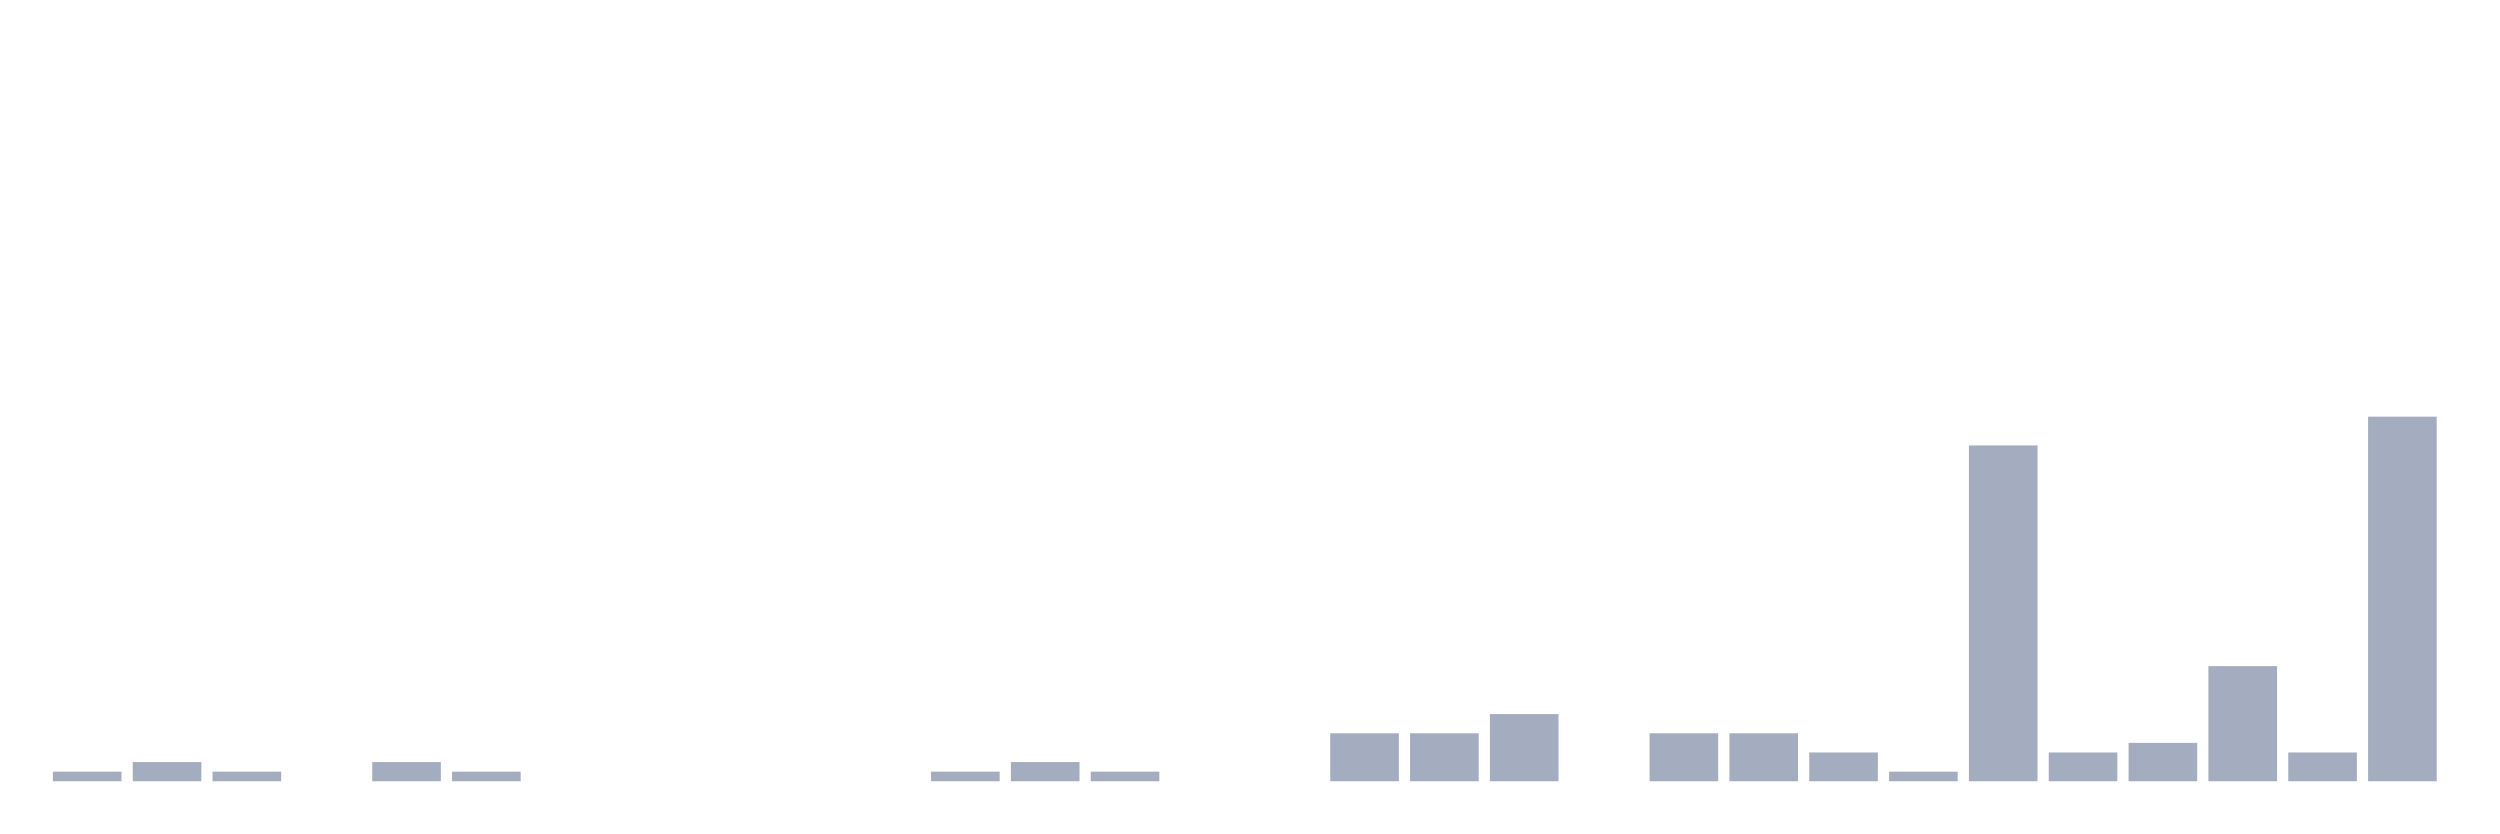
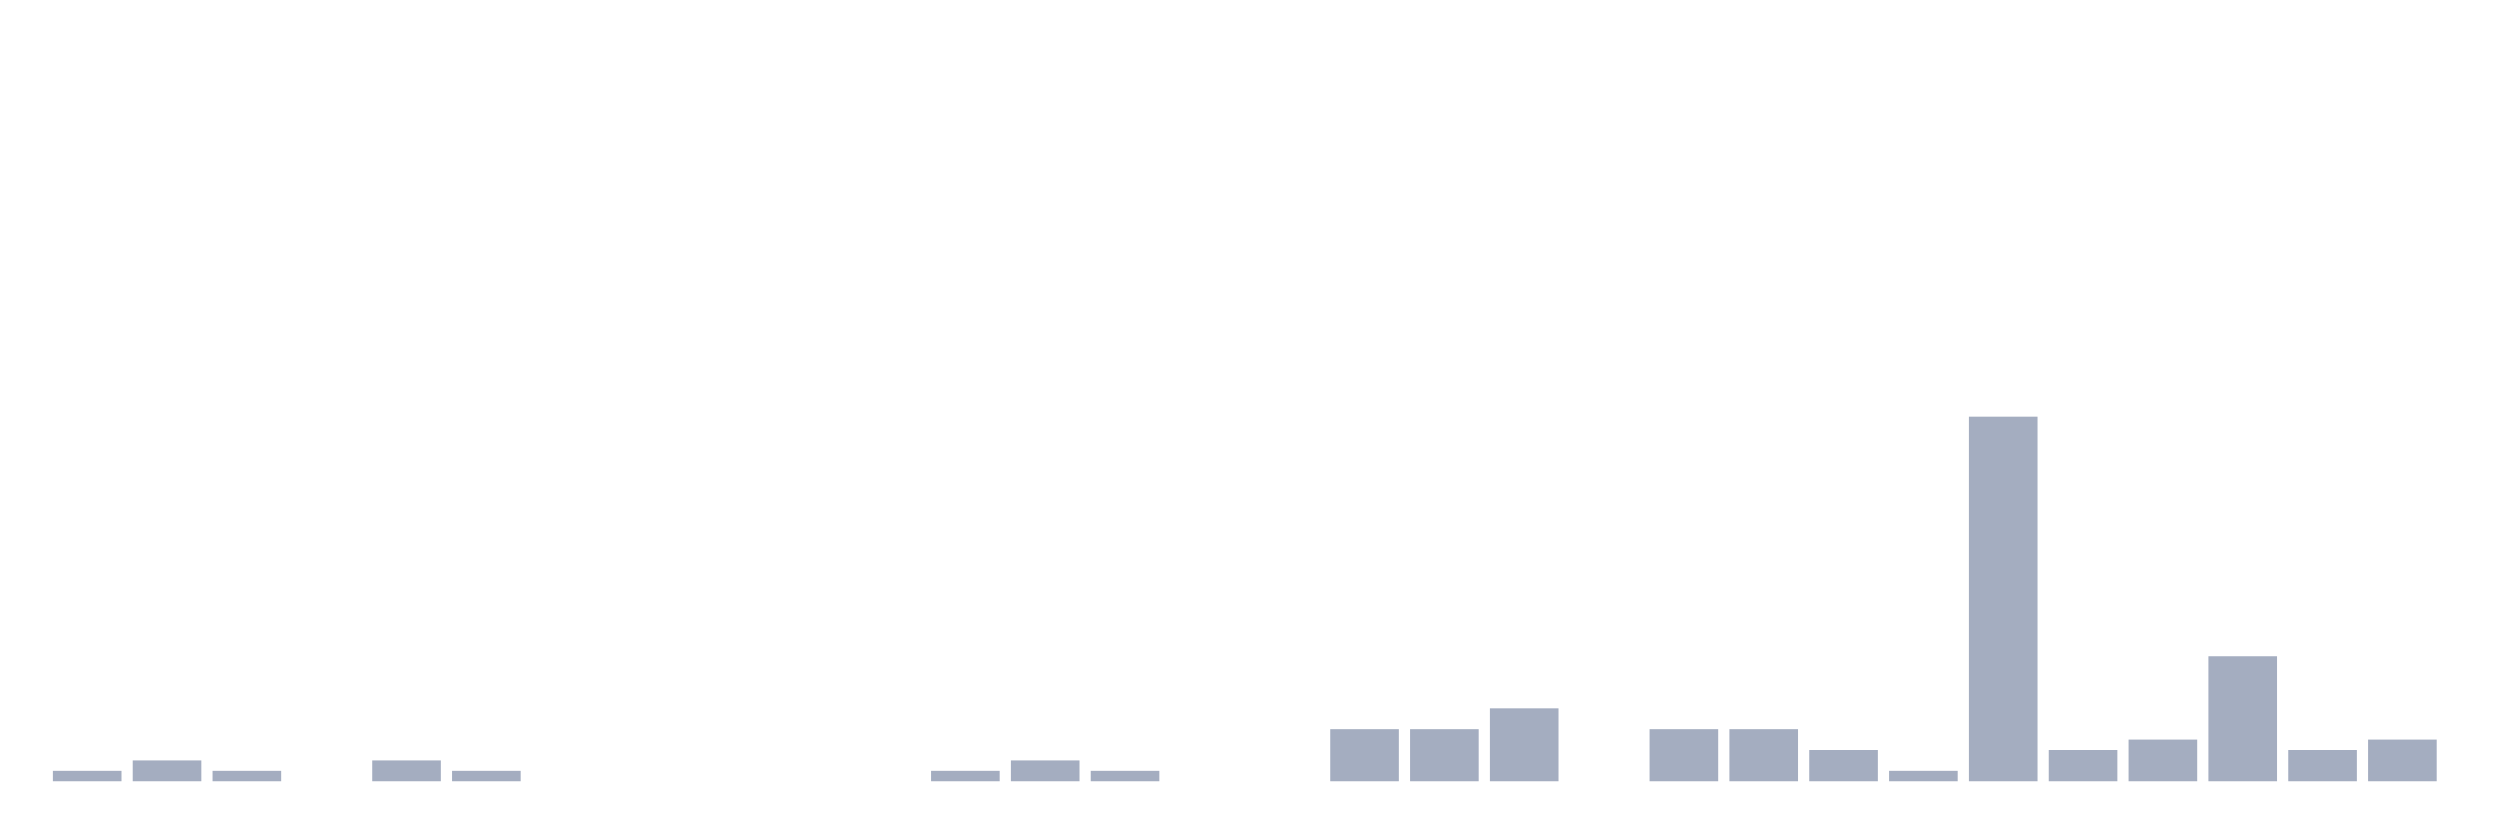
<svg xmlns="http://www.w3.org/2000/svg" viewBox="0 0 480 160">
  <g transform="translate(10,10)">
-     <rect class="bar" x="0.153" width="13.175" y="138.158" height="1.842" fill="rgb(164,173,192)" />
-     <rect class="bar" x="15.482" width="13.175" y="136.316" height="3.684" fill="rgb(164,173,192)" />
-     <rect class="bar" x="30.81" width="13.175" y="138.158" height="1.842" fill="rgb(164,173,192)" />
+     <rect class="bar" x="0.153" width="13.175" y="138" height="2" fill="rgb(164,173,192)" />
+     <rect class="bar" x="15.482" width="13.175" y="136" height="4" fill="rgb(164,173,192)" />
+     <rect class="bar" x="30.81" width="13.175" y="138" height="2" fill="rgb(164,173,192)" />
    <rect class="bar" x="46.138" width="13.175" y="140" height="0" fill="rgb(164,173,192)" />
-     <rect class="bar" x="61.466" width="13.175" y="136.316" height="3.684" fill="rgb(164,173,192)" />
-     <rect class="bar" x="76.794" width="13.175" y="138.158" height="1.842" fill="rgb(164,173,192)" />
+     <rect class="bar" x="61.466" width="13.175" y="136" height="4" fill="rgb(164,173,192)" />
+     <rect class="bar" x="76.794" width="13.175" y="138" height="2" fill="rgb(164,173,192)" />
    <rect class="bar" x="92.123" width="13.175" y="140" height="0" fill="rgb(164,173,192)" />
    <rect class="bar" x="107.451" width="13.175" y="140" height="0" fill="rgb(164,173,192)" />
    <rect class="bar" x="122.779" width="13.175" y="140" height="0" fill="rgb(164,173,192)" />
    <rect class="bar" x="138.107" width="13.175" y="140" height="0" fill="rgb(164,173,192)" />
    <rect class="bar" x="153.436" width="13.175" y="140" height="0" fill="rgb(164,173,192)" />
-     <rect class="bar" x="168.764" width="13.175" y="138.158" height="1.842" fill="rgb(164,173,192)" />
-     <rect class="bar" x="184.092" width="13.175" y="136.316" height="3.684" fill="rgb(164,173,192)" />
-     <rect class="bar" x="199.42" width="13.175" y="138.158" height="1.842" fill="rgb(164,173,192)" />
+     <rect class="bar" x="168.764" width="13.175" y="138" height="2" fill="rgb(164,173,192)" />
+     <rect class="bar" x="184.092" width="13.175" y="136" height="4" fill="rgb(164,173,192)" />
+     <rect class="bar" x="199.42" width="13.175" y="138" height="2" fill="rgb(164,173,192)" />
    <rect class="bar" x="214.748" width="13.175" y="140" height="0" fill="rgb(164,173,192)" />
    <rect class="bar" x="230.077" width="13.175" y="140" height="0" fill="rgb(164,173,192)" />
-     <rect class="bar" x="245.405" width="13.175" y="130.789" height="9.211" fill="rgb(164,173,192)" />
-     <rect class="bar" x="260.733" width="13.175" y="130.789" height="9.211" fill="rgb(164,173,192)" />
-     <rect class="bar" x="276.061" width="13.175" y="127.105" height="12.895" fill="rgb(164,173,192)" />
+     <rect class="bar" x="245.405" width="13.175" y="130" height="10" fill="rgb(164,173,192)" />
+     <rect class="bar" x="260.733" width="13.175" y="130" height="10" fill="rgb(164,173,192)" />
+     <rect class="bar" x="276.061" width="13.175" y="126" height="14" fill="rgb(164,173,192)" />
    <rect class="bar" x="291.39" width="13.175" y="140" height="0" fill="rgb(164,173,192)" />
-     <rect class="bar" x="306.718" width="13.175" y="130.789" height="9.211" fill="rgb(164,173,192)" />
-     <rect class="bar" x="322.046" width="13.175" y="130.789" height="9.211" fill="rgb(164,173,192)" />
-     <rect class="bar" x="337.374" width="13.175" y="134.474" height="5.526" fill="rgb(164,173,192)" />
-     <rect class="bar" x="352.702" width="13.175" y="138.158" height="1.842" fill="rgb(164,173,192)" />
-     <rect class="bar" x="368.031" width="13.175" y="75.526" height="64.474" fill="rgb(164,173,192)" />
-     <rect class="bar" x="383.359" width="13.175" y="134.474" height="5.526" fill="rgb(164,173,192)" />
-     <rect class="bar" x="398.687" width="13.175" y="132.632" height="7.368" fill="rgb(164,173,192)" />
-     <rect class="bar" x="414.015" width="13.175" y="117.895" height="22.105" fill="rgb(164,173,192)" />
-     <rect class="bar" x="429.344" width="13.175" y="134.474" height="5.526" fill="rgb(164,173,192)" />
-     <rect class="bar" x="444.672" width="13.175" y="70" height="70" fill="rgb(164,173,192)" />
+     <rect class="bar" x="306.718" width="13.175" y="130" height="10" fill="rgb(164,173,192)" />
+     <rect class="bar" x="322.046" width="13.175" y="130" height="10" fill="rgb(164,173,192)" />
+     <rect class="bar" x="337.374" width="13.175" y="134" height="6" fill="rgb(164,173,192)" />
+     <rect class="bar" x="352.702" width="13.175" y="138" height="2" fill="rgb(164,173,192)" />
+     <rect class="bar" x="368.031" width="13.175" y="70" height="70" fill="rgb(164,173,192)" />
+     <rect class="bar" x="383.359" width="13.175" y="134" height="6" fill="rgb(164,173,192)" />
+     <rect class="bar" x="398.687" width="13.175" y="132" height="8" fill="rgb(164,173,192)" />
+     <rect class="bar" x="414.015" width="13.175" y="116" height="24" fill="rgb(164,173,192)" />
+     <rect class="bar" x="429.344" width="13.175" y="134" height="6" fill="rgb(164,173,192)" />
+     <rect class="bar" x="444.672" width="13.175" y="132" height="8" fill="rgb(164,173,192)" />
  </g>
</svg>
